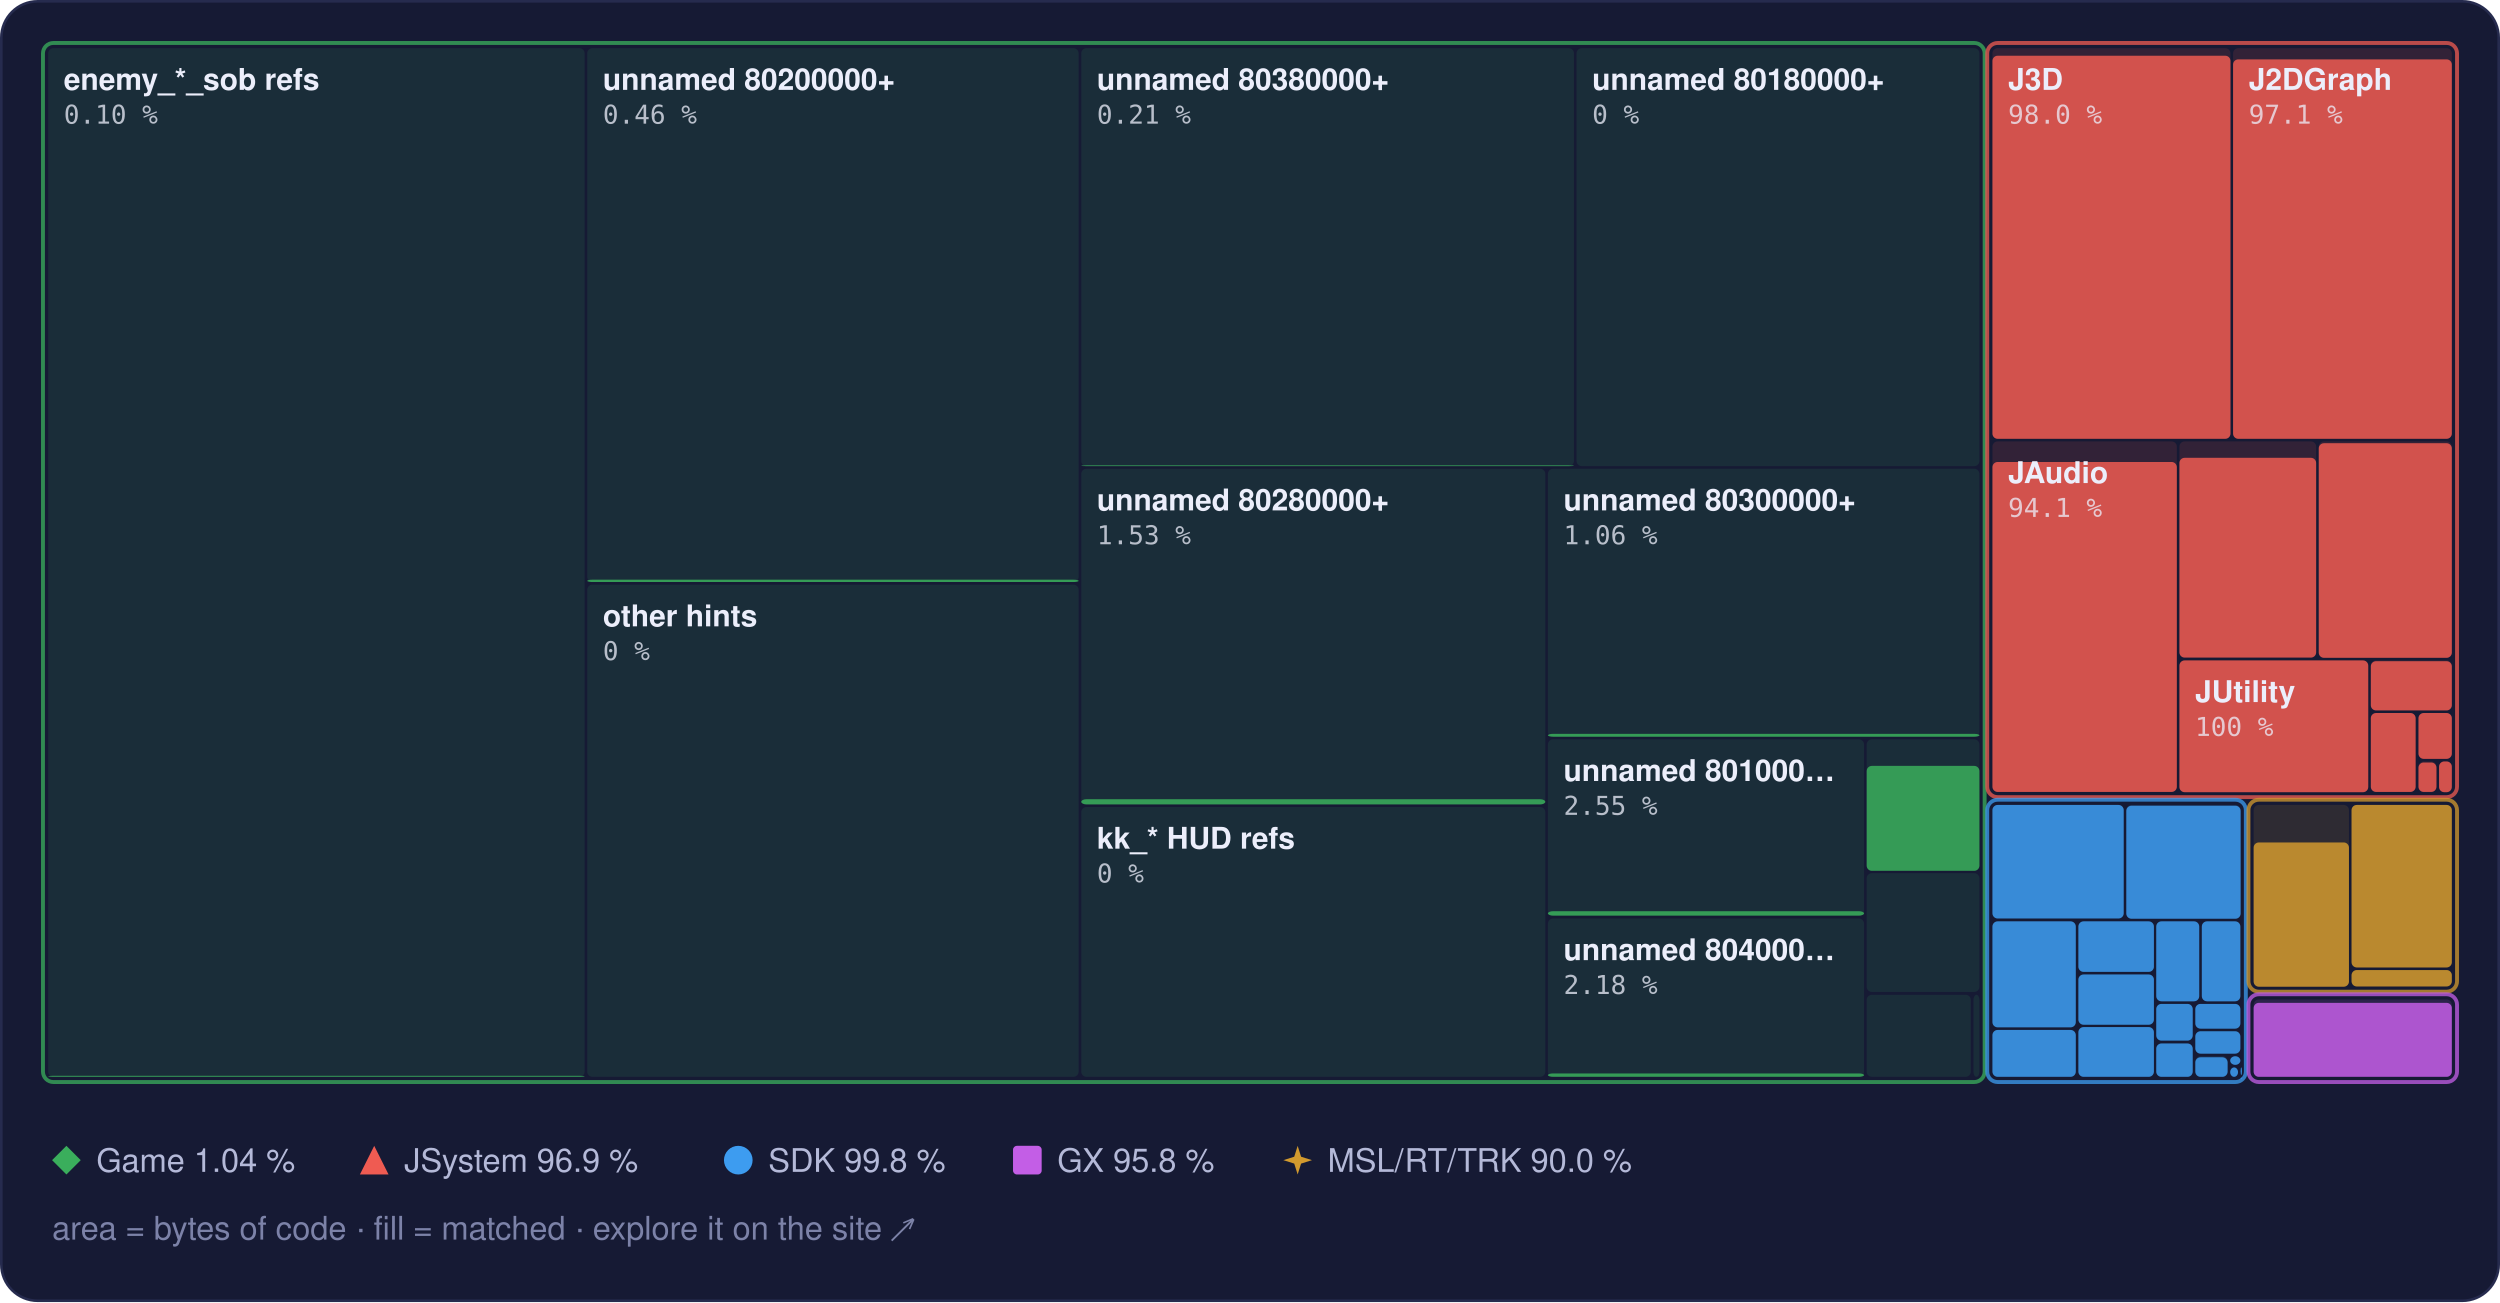
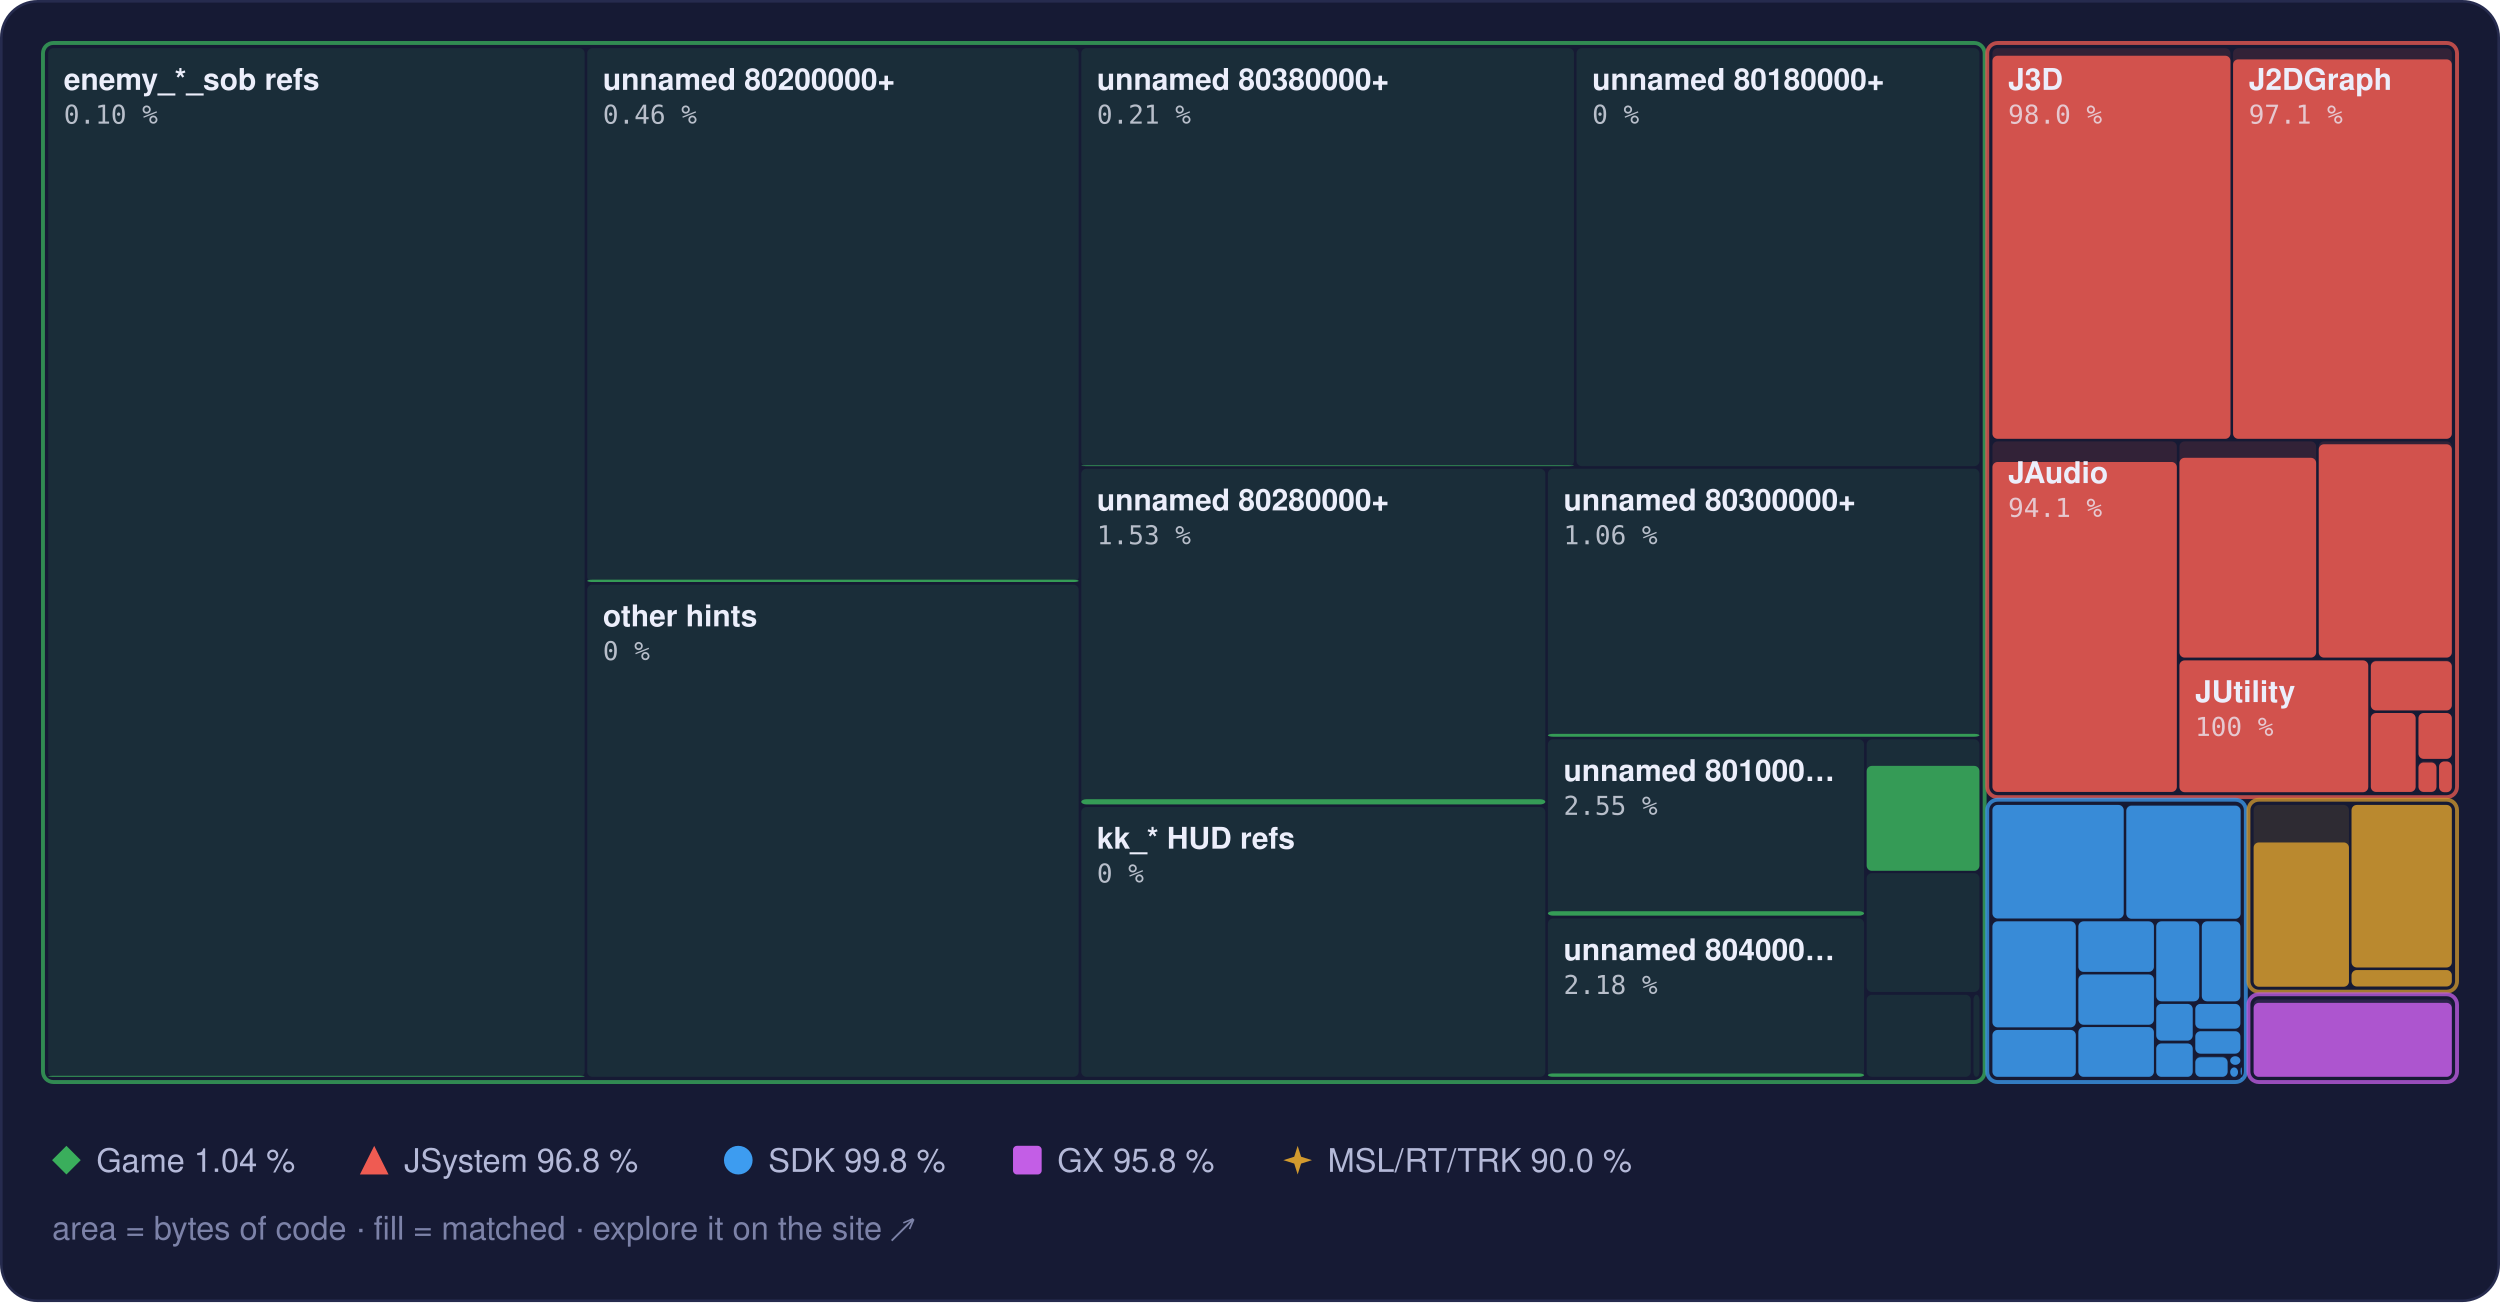
<svg xmlns="http://www.w3.org/2000/svg" width="960" height="500" viewBox="0 0 960 500" role="img" aria-label="Treemap of main.dol by library, area by bytes of code, filled to the matched share">
  <style>text { font-family: -apple-system, BlinkMacSystemFont, 'Segoe UI', Helvetica, Arial, sans-serif; } .mono { font-family: ui-monospace, SFMono-Regular, 'SF Mono', Menlo, Consolas, monospace; } .rise { transform-box: fill-box; transform-origin: 50% 100%; animation: rise 1.6s cubic-bezier(.2,.8,.2,1) .2s both; } @keyframes rise { from { transform: scaleY(0); } } @media (prefers-reduced-motion: reduce) { * { animation: none !important; } }</style>
  <rect x="0.5" y="0.5" width="959" height="499" rx="14" fill="#161a34" stroke="#262b4e" />
  <rect x="18.5" y="18.5" width="206.0" height="395.0" rx="2" fill="#3aae5c" fill-opacity="0.13" />
  <rect class="rise" x="18.5" y="413.1" width="206.0" height="0.4" rx="2" fill="#3aae5c" fill-opacity="0.85" />
  <rect x="225.5" y="18.5" width="188.7" height="205.0" rx="2" fill="#3aae5c" fill-opacity="0.13" />
  <rect class="rise" x="225.5" y="222.6" width="188.7" height="0.9" rx="2" fill="#3aae5c" fill-opacity="0.85" />
  <rect x="225.5" y="224.5" width="188.7" height="189.0" rx="2" fill="#3aae5c" fill-opacity="0.13" />
  <rect x="415.2" y="18.5" width="189.2" height="160.5" rx="2" fill="#3aae5c" fill-opacity="0.13" />
  <rect class="rise" x="415.2" y="178.7" width="189.2" height="0.3" rx="2" fill="#3aae5c" fill-opacity="0.85" />
  <rect x="605.4" y="18.5" width="154.7" height="160.5" rx="2" fill="#3aae5c" fill-opacity="0.13" />
  <rect x="415.2" y="180.0" width="178.2" height="128.9" rx="2" fill="#3aae5c" fill-opacity="0.13" />
  <rect class="rise" x="415.2" y="306.9" width="178.2" height="2.0" rx="2" fill="#3aae5c" fill-opacity="0.85" />
  <rect x="415.2" y="309.9" width="178.2" height="103.6" rx="2" fill="#3aae5c" fill-opacity="0.13" />
  <rect x="594.4" y="180.0" width="165.7" height="102.9" rx="2" fill="#3aae5c" fill-opacity="0.13" />
  <rect class="rise" x="594.4" y="281.8" width="165.7" height="1.1" rx="2" fill="#3aae5c" fill-opacity="0.85" />
  <rect x="594.4" y="283.9" width="121.4" height="67.8" rx="2" fill="#3aae5c" fill-opacity="0.13" />
  <rect class="rise" x="594.4" y="349.9" width="121.4" height="1.7" rx="2" fill="#3aae5c" fill-opacity="0.85" />
  <rect x="594.4" y="352.7" width="121.4" height="60.8" rx="2" fill="#3aae5c" fill-opacity="0.13" />
  <rect class="rise" x="594.4" y="412.2" width="121.4" height="1.3" rx="2" fill="#3aae5c" fill-opacity="0.85" />
  <rect x="716.8" y="283.9" width="43.3" height="50.4" rx="2" fill="#3aae5c" fill-opacity="0.13" />
  <rect class="rise" x="716.8" y="294.1" width="43.3" height="40.3" rx="2" fill="#3aae5c" fill-opacity="0.85" />
  <rect x="716.8" y="335.3" width="43.3" height="45.6" rx="2" fill="#3aae5c" fill-opacity="0.13" />
  <rect x="716.8" y="382.0" width="40.0" height="31.5" rx="2" fill="#3aae5c" fill-opacity="0.13" />
  <rect x="757.8" y="382.0" width="2.3" height="31.5" rx="2" fill="#3aae5c" fill-opacity="0.13" />
  <rect x="16.5" y="16.5" width="745.6" height="399.0" rx="4" fill="none" stroke="#3aae5c" stroke-opacity="0.75" stroke-width="1.5" />
  <rect x="765.1" y="18.5" width="91.4" height="150.0" rx="2" fill="#ef5b52" fill-opacity="0.13" />
  <rect class="rise" x="765.1" y="21.4" width="91.4" height="147.1" rx="2" fill="#ef5b52" fill-opacity="0.85" />
  <rect x="857.5" y="18.5" width="84.0" height="150.0" rx="2" fill="#ef5b52" fill-opacity="0.13" />
  <rect class="rise" x="857.5" y="22.8" width="84.0" height="145.7" rx="2" fill="#ef5b52" fill-opacity="0.85" />
  <rect x="765.1" y="169.5" width="70.8" height="134.6" rx="2" fill="#ef5b52" fill-opacity="0.13" />
  <rect class="rise" x="765.1" y="177.4" width="70.8" height="126.7" rx="2" fill="#ef5b52" fill-opacity="0.85" />
  <rect x="836.9" y="169.5" width="52.5" height="83.1" rx="2" fill="#ef5b52" fill-opacity="0.13" />
  <rect class="rise" x="836.9" y="175.8" width="52.5" height="76.7" rx="2" fill="#ef5b52" fill-opacity="0.85" />
  <rect x="890.4" y="169.5" width="51.1" height="83.1" rx="2" fill="#ef5b52" fill-opacity="0.13" />
-   <rect class="rise" x="890.4" y="170.2" width="51.1" height="82.4" rx="2" fill="#ef5b52" fill-opacity="0.85" />
+   <rect class="rise" x="890.4" y="170.6" width="51.1" height="81.9" rx="2" fill="#ef5b52" fill-opacity="0.85" />
  <rect x="836.9" y="253.6" width="72.5" height="50.6" rx="2" fill="#ef5b52" fill-opacity="0.13" />
  <rect class="rise" x="836.9" y="253.6" width="72.5" height="50.6" rx="2" fill="#ef5b52" fill-opacity="0.85" />
  <rect x="910.4" y="253.6" width="31.1" height="19.2" rx="2" fill="#ef5b52" fill-opacity="0.13" />
  <rect class="rise" x="910.4" y="253.9" width="31.1" height="18.9" rx="2" fill="#ef5b52" fill-opacity="0.85" />
  <rect x="910.4" y="273.8" width="17.2" height="30.3" rx="2" fill="#ef5b52" fill-opacity="0.13" />
  <rect class="rise" x="910.4" y="273.8" width="17.2" height="30.3" rx="2" fill="#ef5b52" fill-opacity="0.85" />
  <rect x="928.7" y="273.8" width="12.8" height="17.6" rx="2" fill="#ef5b52" fill-opacity="0.13" />
  <rect class="rise" x="928.7" y="273.8" width="12.8" height="17.6" rx="2" fill="#ef5b52" fill-opacity="0.85" />
  <rect x="928.7" y="292.4" width="6.9" height="11.8" rx="2" fill="#ef5b52" fill-opacity="0.13" />
  <rect class="rise" x="928.7" y="292.8" width="6.9" height="11.3" rx="2" fill="#ef5b52" fill-opacity="0.85" />
  <rect x="936.6" y="292.4" width="4.9" height="11.8" rx="2" fill="#ef5b52" fill-opacity="0.13" />
  <rect class="rise" x="936.6" y="292.4" width="4.9" height="11.8" rx="2" fill="#ef5b52" fill-opacity="0.85" />
  <rect x="763.1" y="16.5" width="180.4" height="289.6" rx="4" fill="none" stroke="#ef5b52" stroke-opacity="0.75" stroke-width="1.5" />
  <rect x="765.1" y="309.1" width="50.4" height="43.6" rx="2" fill="#3d9cf0" fill-opacity="0.13" />
  <rect class="rise" x="765.1" y="309.1" width="50.4" height="43.6" rx="2" fill="#3d9cf0" fill-opacity="0.85" />
  <rect x="816.5" y="309.1" width="43.9" height="43.6" rx="2" fill="#3d9cf0" fill-opacity="0.13" />
  <rect class="rise" x="816.5" y="309.4" width="43.9" height="43.4" rx="2" fill="#3d9cf0" fill-opacity="0.85" />
  <rect x="765.1" y="353.8" width="32.0" height="40.7" rx="2" fill="#3d9cf0" fill-opacity="0.13" />
  <rect class="rise" x="765.1" y="353.8" width="32.0" height="40.7" rx="2" fill="#3d9cf0" fill-opacity="0.85" />
  <rect x="765.1" y="395.5" width="32.0" height="18.0" rx="2" fill="#3d9cf0" fill-opacity="0.13" />
  <rect class="rise" x="765.1" y="395.5" width="32.0" height="18.0" rx="2" fill="#3d9cf0" fill-opacity="0.85" />
  <rect x="798.1" y="353.8" width="29.0" height="19.4" rx="2" fill="#3d9cf0" fill-opacity="0.13" />
  <rect class="rise" x="798.1" y="353.8" width="29.0" height="19.4" rx="2" fill="#3d9cf0" fill-opacity="0.85" />
  <rect x="798.1" y="374.2" width="29.0" height="19.3" rx="2" fill="#3d9cf0" fill-opacity="0.13" />
  <rect class="rise" x="798.1" y="374.2" width="29.0" height="19.3" rx="2" fill="#3d9cf0" fill-opacity="0.85" />
  <rect x="798.1" y="394.4" width="29.0" height="19.1" rx="2" fill="#3d9cf0" fill-opacity="0.13" />
  <rect class="rise" x="798.1" y="394.4" width="29.0" height="19.1" rx="2" fill="#3d9cf0" fill-opacity="0.85" />
  <rect x="828.0" y="353.8" width="16.5" height="30.7" rx="2" fill="#3d9cf0" fill-opacity="0.13" />
  <rect class="rise" x="828.0" y="353.8" width="16.5" height="30.7" rx="2" fill="#3d9cf0" fill-opacity="0.85" />
  <rect x="845.5" y="353.8" width="14.8" height="30.7" rx="2" fill="#3d9cf0" fill-opacity="0.13" />
  <rect class="rise" x="845.5" y="353.8" width="14.8" height="30.7" rx="2" fill="#3d9cf0" fill-opacity="0.85" />
  <rect x="828.0" y="385.5" width="14.0" height="14.1" rx="2" fill="#3d9cf0" fill-opacity="0.13" />
  <rect class="rise" x="828.0" y="385.5" width="14.0" height="14.1" rx="2" fill="#3d9cf0" fill-opacity="0.85" />
  <rect x="828.0" y="400.7" width="14.0" height="12.8" rx="2" fill="#3d9cf0" fill-opacity="0.13" />
  <rect class="rise" x="828.0" y="400.7" width="14.0" height="12.8" rx="2" fill="#3d9cf0" fill-opacity="0.85" />
  <rect x="843.0" y="385.5" width="17.3" height="9.5" rx="2" fill="#3d9cf0" fill-opacity="0.13" />
  <rect class="rise" x="843.0" y="385.5" width="17.3" height="9.5" rx="2" fill="#3d9cf0" fill-opacity="0.85" />
  <rect x="843.0" y="396.0" width="17.3" height="8.6" rx="2" fill="#3d9cf0" fill-opacity="0.13" />
  <rect class="rise" x="843.0" y="396.0" width="17.3" height="8.6" rx="2" fill="#3d9cf0" fill-opacity="0.85" />
  <rect x="843.0" y="405.6" width="12.4" height="7.9" rx="2" fill="#3d9cf0" fill-opacity="0.13" />
  <rect class="rise" x="843.0" y="406.0" width="12.4" height="7.5" rx="2" fill="#3d9cf0" fill-opacity="0.85" />
  <rect x="856.4" y="405.6" width="3.9" height="3.3" rx="2" fill="#3d9cf0" fill-opacity="0.13" />
  <rect class="rise" x="856.4" y="405.6" width="3.9" height="3.3" rx="2" fill="#3d9cf0" fill-opacity="0.85" />
  <rect x="856.4" y="409.9" width="3.0" height="3.6" rx="2" fill="#3d9cf0" fill-opacity="0.13" />
  <rect class="rise" x="856.4" y="409.9" width="3.0" height="3.6" rx="2" fill="#3d9cf0" fill-opacity="0.85" />
  <rect x="860.4" y="409.9" width="0.5" height="2.9" rx="2" fill="#3d9cf0" fill-opacity="0.13" />
  <rect class="rise" x="860.4" y="409.9" width="0.5" height="2.9" rx="2" fill="#3d9cf0" fill-opacity="0.85" />
  <rect x="860.4" y="413.8" width="0.5" height="0.5" rx="2" fill="#3d9cf0" fill-opacity="0.13" />
  <rect class="rise" x="860.4" y="413.8" width="0.5" height="0.5" rx="2" fill="#3d9cf0" fill-opacity="0.85" />
  <rect x="763.1" y="307.1" width="99.3" height="108.4" rx="4" fill="none" stroke="#3d9cf0" stroke-opacity="0.75" stroke-width="1.5" />
  <rect x="865.4" y="309.1" width="36.6" height="69.7" rx="2" fill="#d29a2e" fill-opacity="0.13" />
  <rect class="rise" x="865.4" y="323.5" width="36.6" height="55.4" rx="2" fill="#d29a2e" fill-opacity="0.85" />
  <rect x="903.0" y="309.1" width="38.5" height="62.4" rx="2" fill="#d29a2e" fill-opacity="0.13" />
  <rect class="rise" x="903.0" y="309.1" width="38.5" height="62.4" rx="2" fill="#d29a2e" fill-opacity="0.85" />
  <rect x="903.0" y="372.5" width="38.5" height="6.3" rx="2" fill="#d29a2e" fill-opacity="0.13" />
  <rect class="rise" x="903.0" y="372.5" width="38.5" height="6.3" rx="2" fill="#d29a2e" fill-opacity="0.85" />
  <rect x="863.4" y="307.1" width="80.1" height="73.7" rx="4" fill="none" stroke="#d29a2e" stroke-opacity="0.75" stroke-width="1.5" />
  <rect x="865.4" y="383.8" width="76.1" height="29.7" rx="2" fill="#c35ee6" fill-opacity="0.13" />
  <rect class="rise" x="865.4" y="385.1" width="76.1" height="28.4" rx="2" fill="#c35ee6" fill-opacity="0.85" />
  <rect x="863.4" y="381.8" width="80.1" height="33.7" rx="4" fill="none" stroke="#c35ee6" stroke-opacity="0.75" stroke-width="1.5" />
  <text x="24.5" y="34.5" font-size="11.5" font-weight="600" fill="#eceefb">enemy_*_sob refs</text>
  <text x="24.5" y="47.5" class="mono" font-size="10" fill="#eceefb" fill-opacity="0.75">0.10 %</text>
  <text x="231.5" y="34.5" font-size="11.5" font-weight="600" fill="#eceefb">unnamed 80200000+</text>
  <text x="231.5" y="47.5" class="mono" font-size="10" fill="#eceefb" fill-opacity="0.75">0.46 %</text>
  <text x="231.5" y="240.5" font-size="11.5" font-weight="600" fill="#eceefb">other hints</text>
  <text x="231.5" y="253.5" class="mono" font-size="10" fill="#eceefb" fill-opacity="0.75">0 %</text>
  <text x="421.2" y="34.5" font-size="11.5" font-weight="600" fill="#eceefb">unnamed 80380000+</text>
  <text x="421.2" y="47.5" class="mono" font-size="10" fill="#eceefb" fill-opacity="0.75">0.21 %</text>
  <text x="611.4" y="34.5" font-size="11.5" font-weight="600" fill="#eceefb">unnamed 80180000+</text>
  <text x="611.4" y="47.5" class="mono" font-size="10" fill="#eceefb" fill-opacity="0.75">0 %</text>
  <text x="421.2" y="196.0" font-size="11.5" font-weight="600" fill="#eceefb">unnamed 80280000+</text>
  <text x="421.2" y="209.0" class="mono" font-size="10" fill="#eceefb" fill-opacity="0.75">1.53 %</text>
  <text x="421.2" y="325.9" font-size="11.5" font-weight="600" fill="#eceefb">kk_* HUD refs</text>
  <text x="421.2" y="338.9" class="mono" font-size="10" fill="#eceefb" fill-opacity="0.75">0 %</text>
  <text x="600.4" y="196.0" font-size="11.5" font-weight="600" fill="#eceefb">unnamed 80300000+</text>
  <text x="600.4" y="209.0" class="mono" font-size="10" fill="#eceefb" fill-opacity="0.75">1.06 %</text>
  <text x="600.4" y="299.9" font-size="11.5" font-weight="600" fill="#eceefb">unnamed 801000…</text>
  <text x="600.4" y="312.9" class="mono" font-size="10" fill="#eceefb" fill-opacity="0.75">2.55 %</text>
  <text x="600.4" y="368.7" font-size="11.5" font-weight="600" fill="#eceefb">unnamed 804000…</text>
  <text x="600.4" y="381.7" class="mono" font-size="10" fill="#eceefb" fill-opacity="0.75">2.18 %</text>
  <text x="771.1" y="34.5" font-size="11.5" font-weight="600" fill="#eceefb">J3D</text>
  <text x="771.1" y="47.5" class="mono" font-size="10" fill="#eceefb" fill-opacity="0.75">98.0 %</text>
  <text x="863.5" y="34.5" font-size="11.5" font-weight="600" fill="#eceefb">J2DGraph</text>
  <text x="863.5" y="47.5" class="mono" font-size="10" fill="#eceefb" fill-opacity="0.75">97.1 %</text>
  <text x="771.1" y="185.5" font-size="11.5" font-weight="600" fill="#eceefb">JAudio</text>
  <text x="771.1" y="198.5" class="mono" font-size="10" fill="#eceefb" fill-opacity="0.75">94.1 %</text>
  <text x="842.9" y="269.6" font-size="11.5" font-weight="600" fill="#eceefb">JUtility</text>
  <text x="842.9" y="282.6" class="mono" font-size="10" fill="#eceefb" fill-opacity="0.75">100 %</text>
  <g fill="#3aae5c">
    <path d="M25.5 440L31 445.5L25.5 451L20 445.5Z" />
  </g>
  <text x="37" y="450" font-size="12.5" fill="#b4b9d8">Game 1.04 %</text>
  <g fill="#ef5b52">
    <path d="M143.7 440L149.2 451L138.2 451Z" />
  </g>
-   <text x="155.2" y="450" font-size="12.5" fill="#b4b9d8">JSystem 96.9 %</text>
+   <text x="155.2" y="450" font-size="12.5" fill="#b4b9d8">JSystem 96.8 %</text>
  <g fill="#3d9cf0">
    <circle cx="283.5" cy="445.5" r="5.5" />
  </g>
  <text x="295.0" y="450" font-size="12.5" fill="#b4b9d8">SDK 99.8 %</text>
  <g fill="#c35ee6">
    <rect x="389" y="440" width="11" height="11" rx="1.5" />
  </g>
  <text x="406.0" y="450" font-size="12.5" fill="#b4b9d8">GX 95.8 %</text>
  <g fill="#d29a2e">
    <path d="M498.3 440L499.62 444.18L503.8 445.5L499.62 446.82L498.3 451L496.98 446.82L492.8 445.5L496.98 444.18Z" />
  </g>
  <text x="509.8" y="450" font-size="12.5" fill="#b4b9d8">MSL/RT/TRK 90.0 %</text>
  <text x="20" y="476" font-size="12.5" fill="#7c82a8">area = bytes of code · fill = matched · explore it on the site ↗</text>
</svg>
